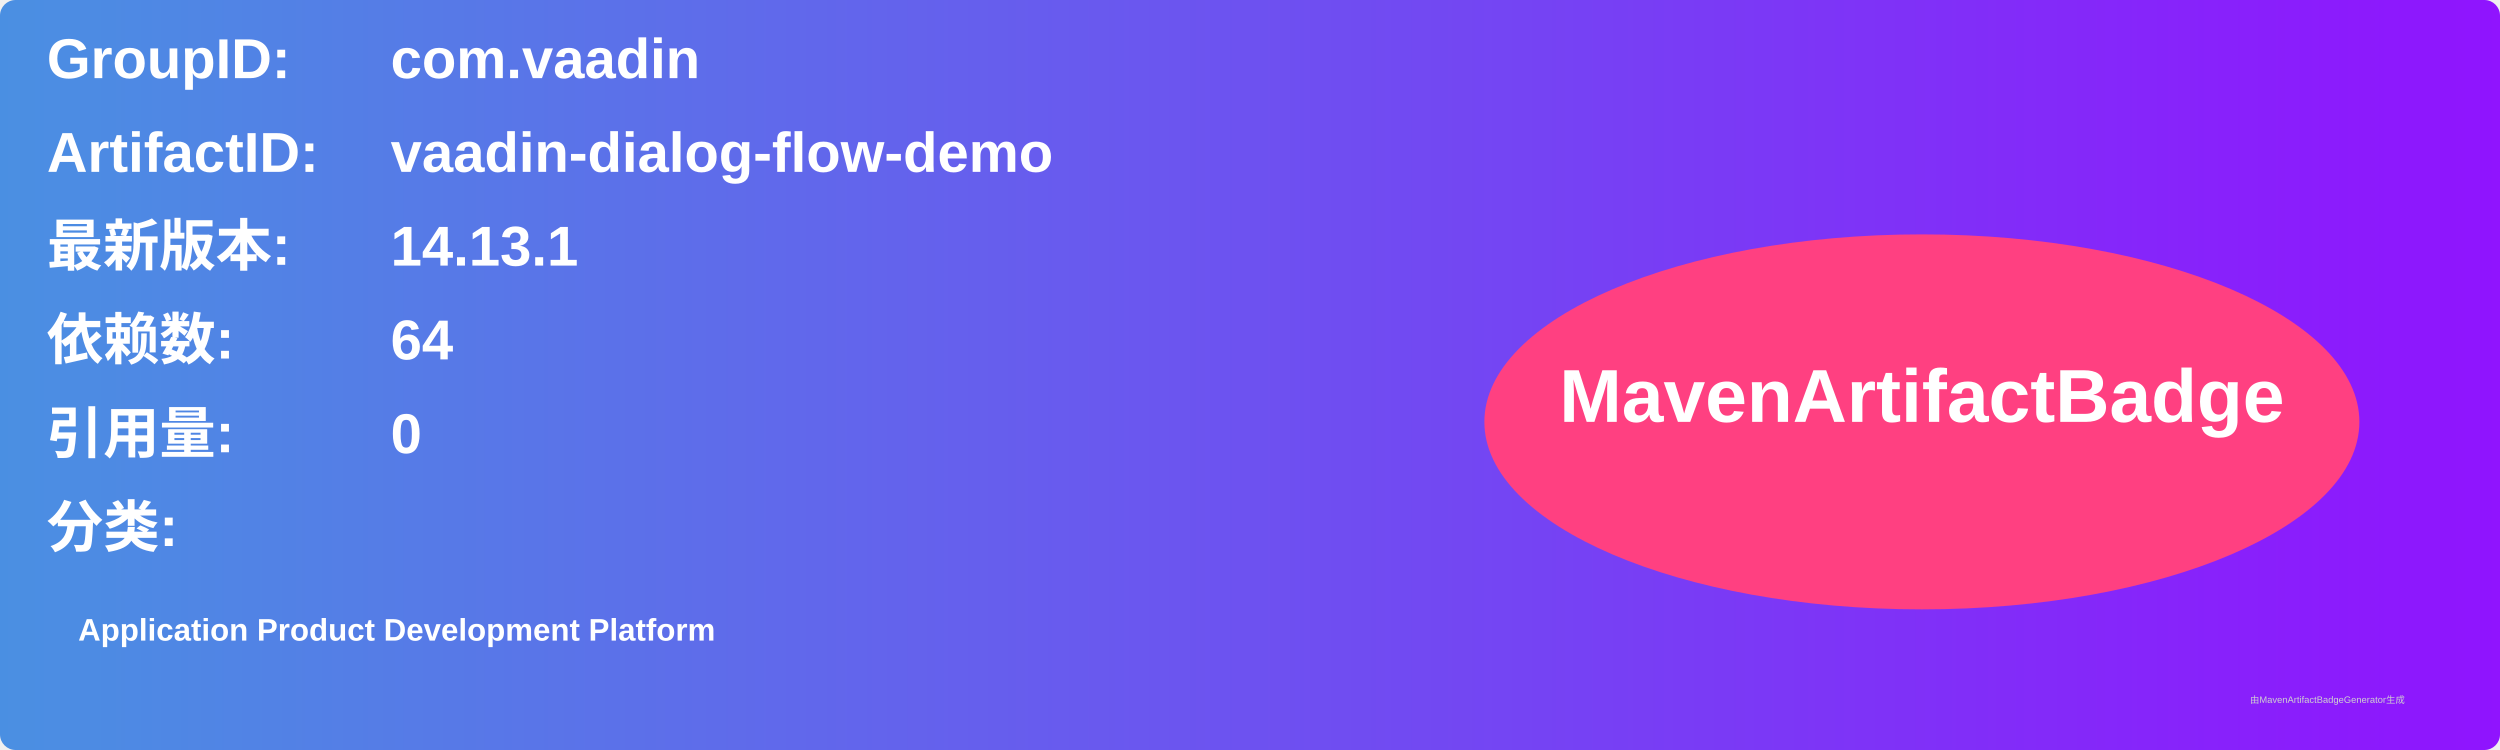
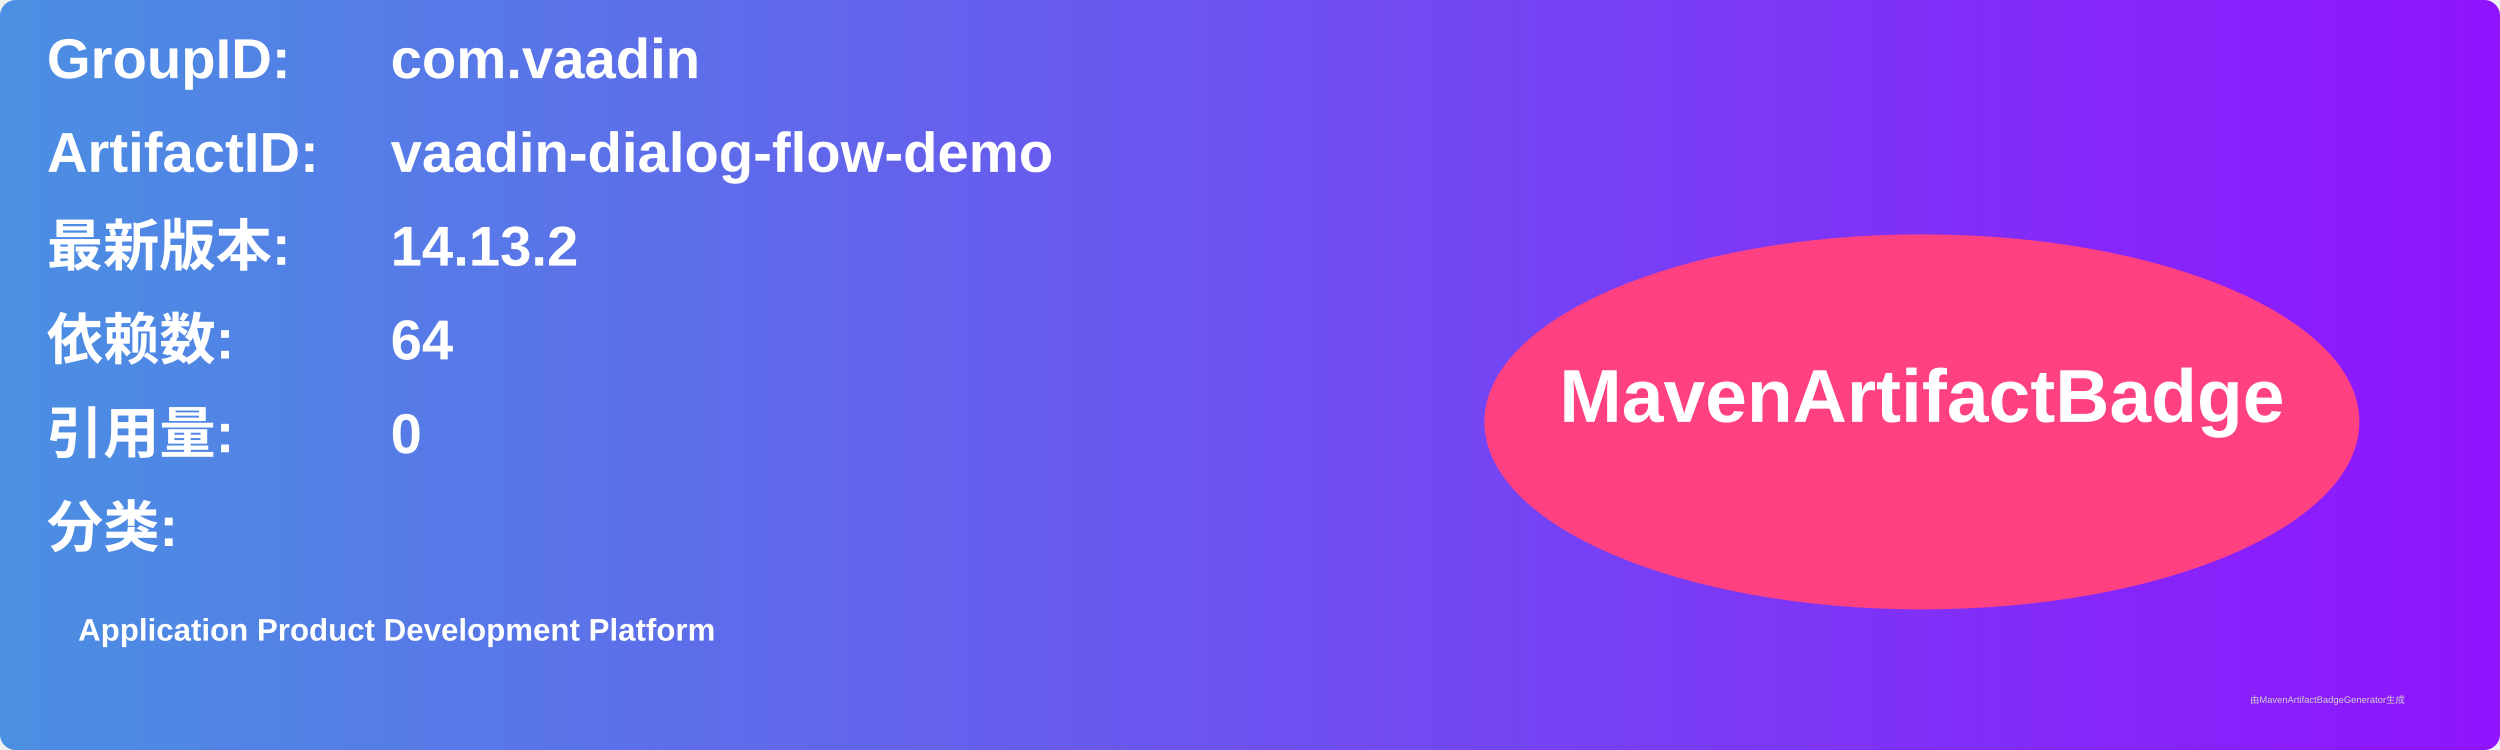
<svg xmlns="http://www.w3.org/2000/svg" width="800" height="240" viewBox="0 0 800 240">
  <linearGradient id="grad" x1="0%" y1="0%" x2="100%" y2="0%">
    <stop offset="0%" stop-color="#4a90e2" />
    <stop offset="100%" stop-color="#9013fe" />
  </linearGradient>
  <rect width="100%" height="100%" rx="5" ry="5" fill="url(#grad)" />
  <g transform="translate(15, 15)">
    <text x="0" y="10" font-family="Arial" font-size="18" fill="white" font-weight="bold" width="260">GroupID:</text>
    <text x="110" y="10" font-family="Arial" font-size="18" fill="white" font-weight="bold" width="460">com.vaadin</text>
    <text x="0" y="40" font-family="Arial" font-size="18" fill="white" font-weight="bold" width="260">ArtifactID:</text>
    <text x="110" y="40" font-family="Arial" font-size="18" fill="white" font-weight="bold" width="460">vaadin-dialog-flow-demo</text>
    <text x="0" y="70" font-family="Arial" font-size="18" fill="white" font-weight="bold">最新版本:</text>
    <text x="110" y="70" font-family="Arial" font-size="18" fill="white" font-weight="bold">
-       <tspan font-weight="bold">14.13.1</tspan>
+       <tspan font-weight="bold">14.13.2</tspan>
    </text>
    <text x="0" y="100" font-family="Arial" font-size="18" fill="white" font-weight="bold">依赖数: </text>
    <text x="110" y="100" font-family="Arial" font-size="18" fill="white">
      <tspan font-weight="bold">64</tspan>
    </text>
    <text x="0" y="130" font-family="Arial" font-size="18" fill="white" font-weight="bold">引用量: </text>
    <text x="110" y="130" font-family="Arial" font-size="18" fill="white">
      <tspan font-weight="bold">0</tspan>
    </text>
    <text x="0" y="160" font-family="Arial" font-size="18" fill="white" font-weight="bold">分类:</text>
    <text x="10" y="190" font-family="Arial" font-size="10" fill="white">
      <tspan font-weight="bold">Application Product Development Platform</tspan>
    </text>
    <ellipse cx="600" cy="120" rx="140" ry="60" fill="#ff4081" />
    <text x="600" y="120" text-anchor="middle" font-family="Arial" font-size="24" fill="white" font-weight="bold">MavenArtifactBadge</text>
  </g>
  <text x="720" y="225" font-family="Arial" font-size="3" fill="#d0d0d0">由MavenArtifactBadgeGenerator生成</text>
</svg>
